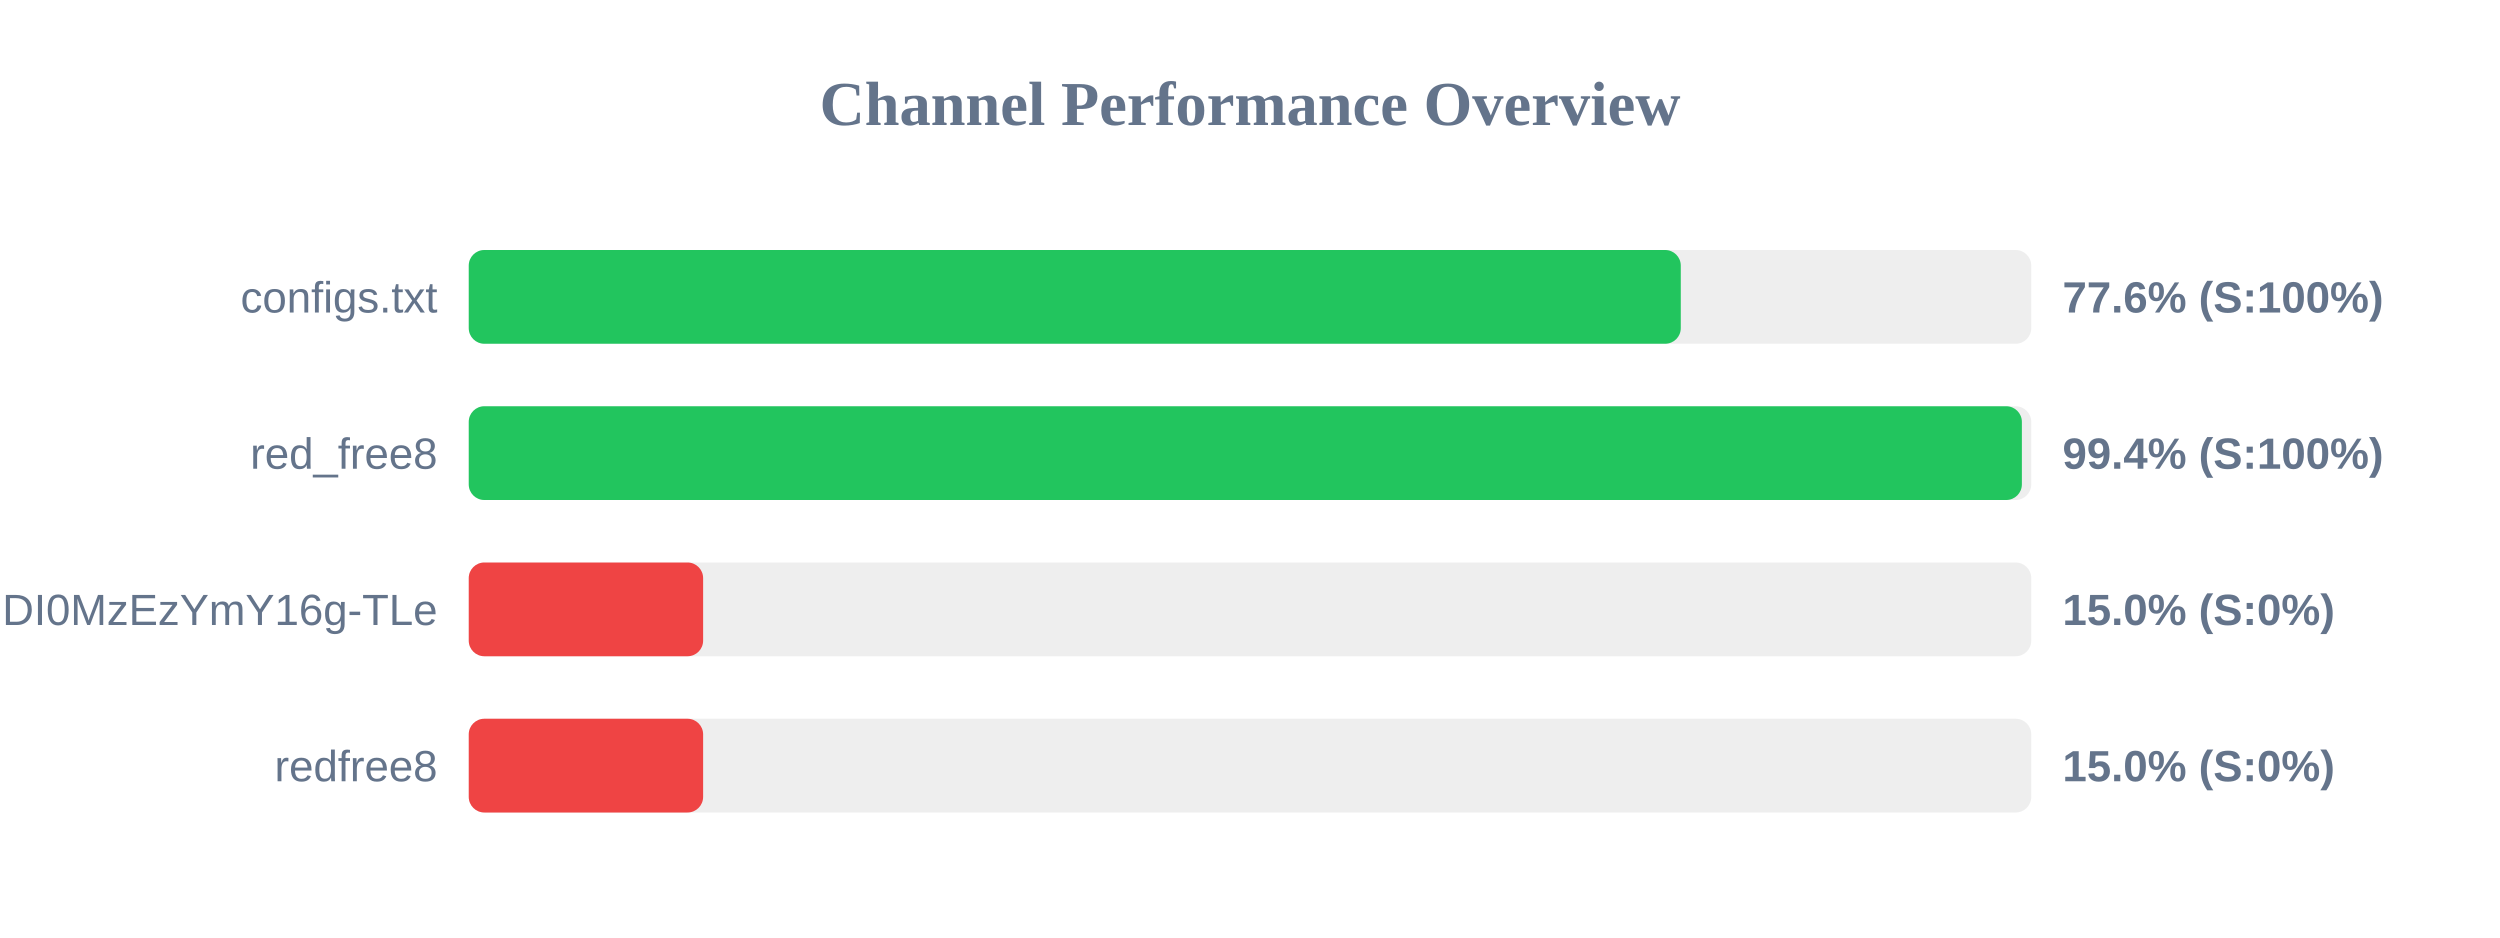
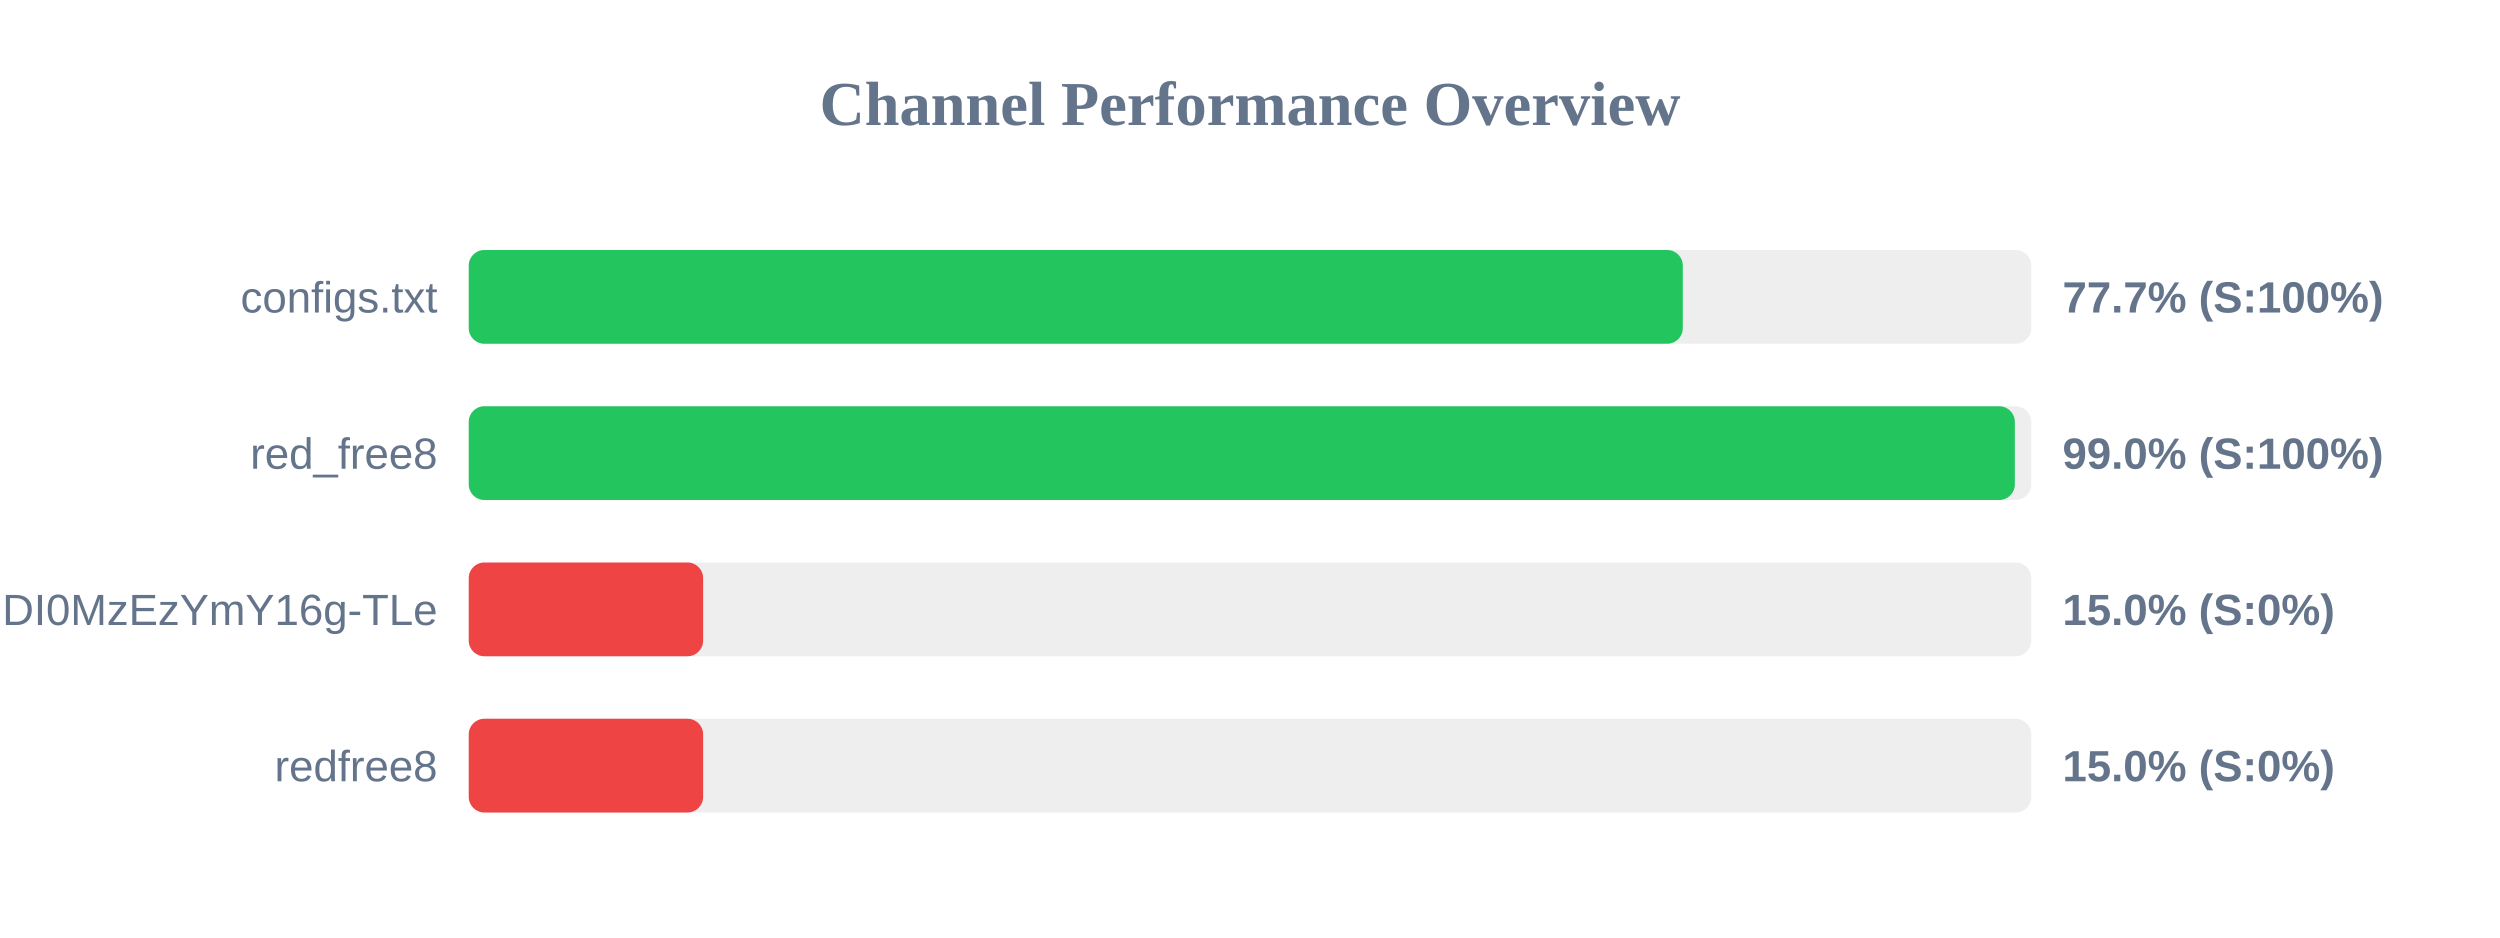
<svg xmlns="http://www.w3.org/2000/svg" width="800" height="300" version="1.1">
  <style>
        .row { font: 14px Arial; fill: #64748b; }
        .score { font: bold 14px Arial; fill: #64748b; }
    </style>
  <text x="400" y="40" text-anchor="middle" font-size="20px" font-weight="bold" fill="#64748b">Channel Performance Overview</text>
  <rect x="150" y="80" width="500" height="30" fill="#eee" rx="5" />
-   <rect x="150" y="80" width="387.85" height="30" fill="#22c55e" rx="5" />
+   <rect x="150" y="80" width="388.5" height="30" fill="#22c55e" rx="5" />
  <text x="140" y="100" text-anchor="end" class="row">configs.txt</text>
-   <text x="660" y="100" text-anchor="start" class="score">77.6% (S:100%)</text>
+   <text x="660" y="100" text-anchor="start" class="score">77.7% (S:100%)</text>
  <rect x="150" y="130" width="500" height="30" fill="#eee" rx="5" />
-   <rect x="150" y="130" width="497.0" height="30" fill="#22c55e" rx="5" />
+   <rect x="150" y="130" width="494.75" height="30" fill="#22c55e" rx="5" />
  <text x="140" y="150" text-anchor="end" class="row">red_free8</text>
-   <text x="660" y="150" text-anchor="start" class="score">99.4% (S:100%)</text>
+   <text x="660" y="150" text-anchor="start" class="score">99.0% (S:100%)</text>
  <rect x="150" y="180" width="500" height="30" fill="#eee" rx="5" />
  <rect x="150" y="180" width="75.0" height="30" fill="#ef4444" rx="5" />
  <text x="140" y="200" text-anchor="end" class="row">NjEzODY1NDgyOCwxNzQ1NDI0MzEzYmY16g-TLe</text>
  <text x="660" y="200" text-anchor="start" class="score">15.0% (S:0%)</text>
  <rect x="150" y="230" width="500" height="30" fill="#eee" rx="5" />
  <rect x="150" y="230" width="75.0" height="30" fill="#ef4444" rx="5" />
  <text x="140" y="250" text-anchor="end" class="row">redfree8</text>
  <text x="660" y="250" text-anchor="start" class="score">15.0% (S:0%)</text>
</svg>
